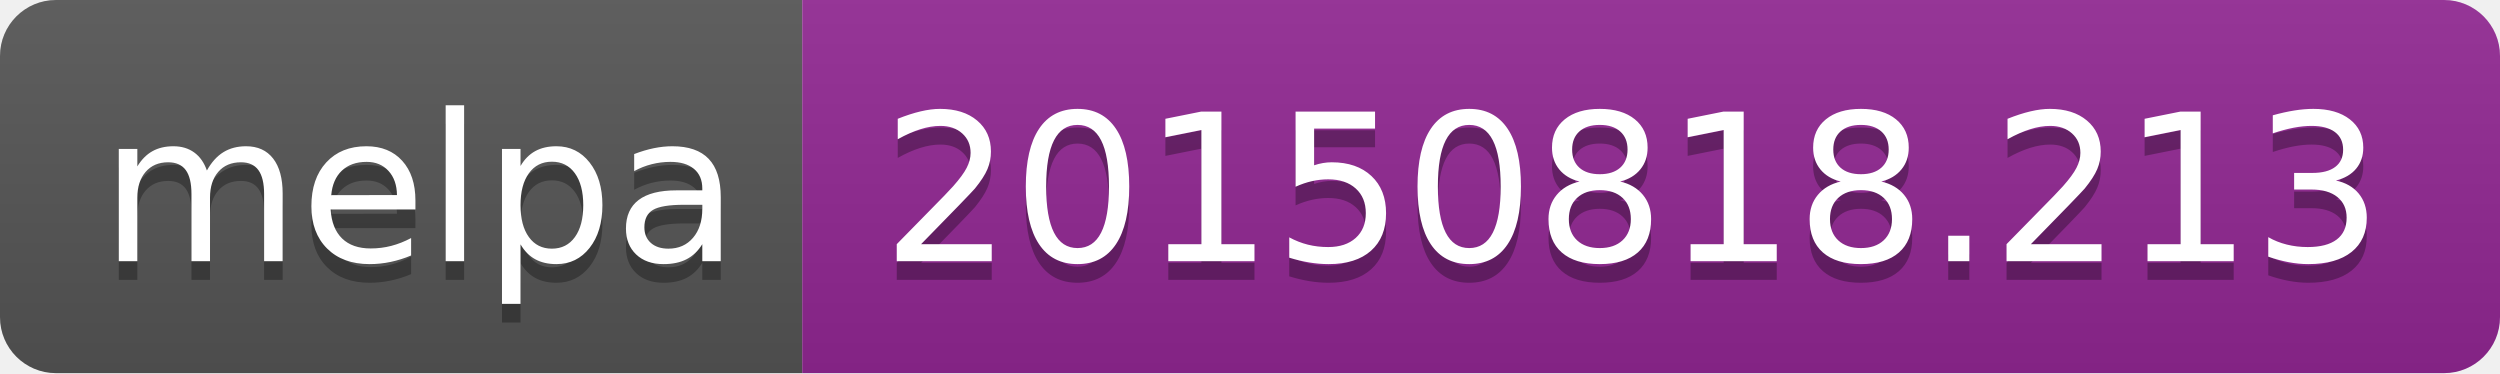
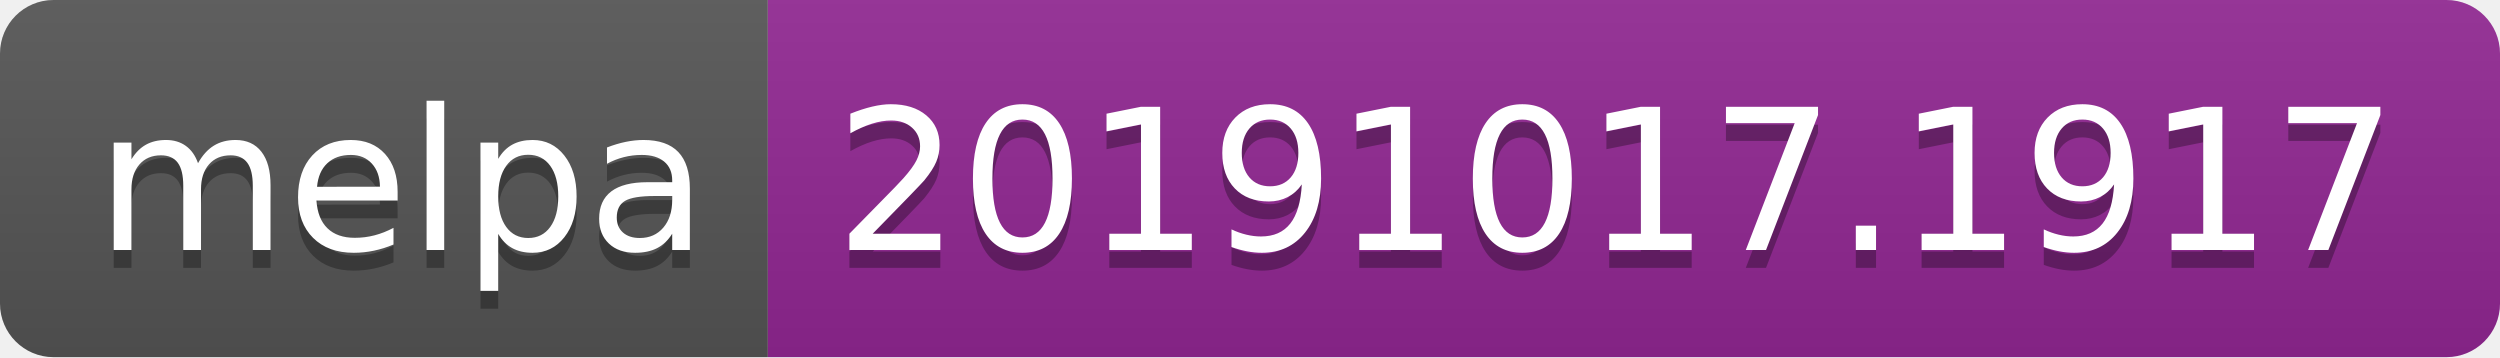
- <svg xmlns="http://www.w3.org/2000/svg" width="134" height="20">
+ <svg xmlns="http://www.w3.org/2000/svg" width="140" height="20">
  <linearGradient id="b" x2="0" y2="100%">
    <stop offset="0" stop-color="#bbb" stop-opacity=".1" />
    <stop offset="1" stop-opacity=".1" />
  </linearGradient>
  <clipPath id="a">
-     <rect width="134" height="20" rx="3" fill="#fff" />
+     <rect width="140" height="20" rx="3" fill="#fff" />
  </clipPath>
  <g clip-path="url(#a)">
    <path fill="#555" d="M0 0h43v20H0z" />
-     <path fill="#922793" d="M43 0h91v20H43z" />
-     <path fill="url(#b)" d="M0 0h134v20H0z" />
+     <path fill="#922793" d="M43 0h97v20H43z" />
+     <path fill="url(#b)" d="M0 0h140v20H0z" />
  </g>
  <g fill="#fff" text-anchor="middle" font-family="DejaVu Sans,Verdana,Geneva,sans-serif" font-size="110">
    <text x="225" y="150" fill="#010101" fill-opacity=".3" transform="scale(.1)" textLength="330">melpa</text>
    <text x="225" y="140" transform="scale(.1)" textLength="330">melpa</text>
-     <text x="875" y="150" fill="#010101" fill-opacity=".3" transform="scale(.1)" textLength="810">20150818.213</text>
-     <text x="875" y="140" transform="scale(.1)" textLength="810">20150818.213</text>
+     <text x="905" y="150" fill="#010101" fill-opacity=".3" transform="scale(.1)" textLength="870">20191017.1917</text>
+     <text x="905" y="140" transform="scale(.1)" textLength="870">20191017.1917</text>
  </g>
</svg>
